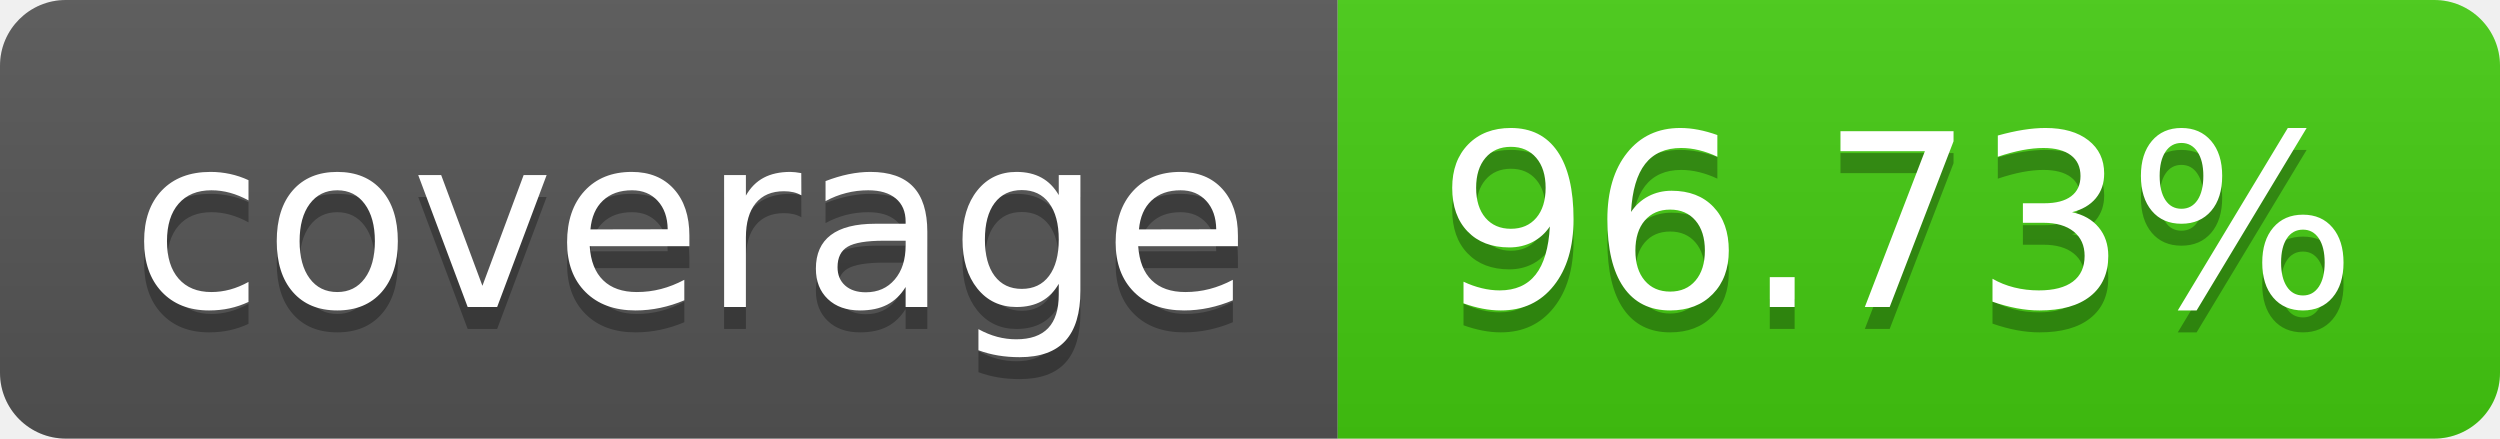
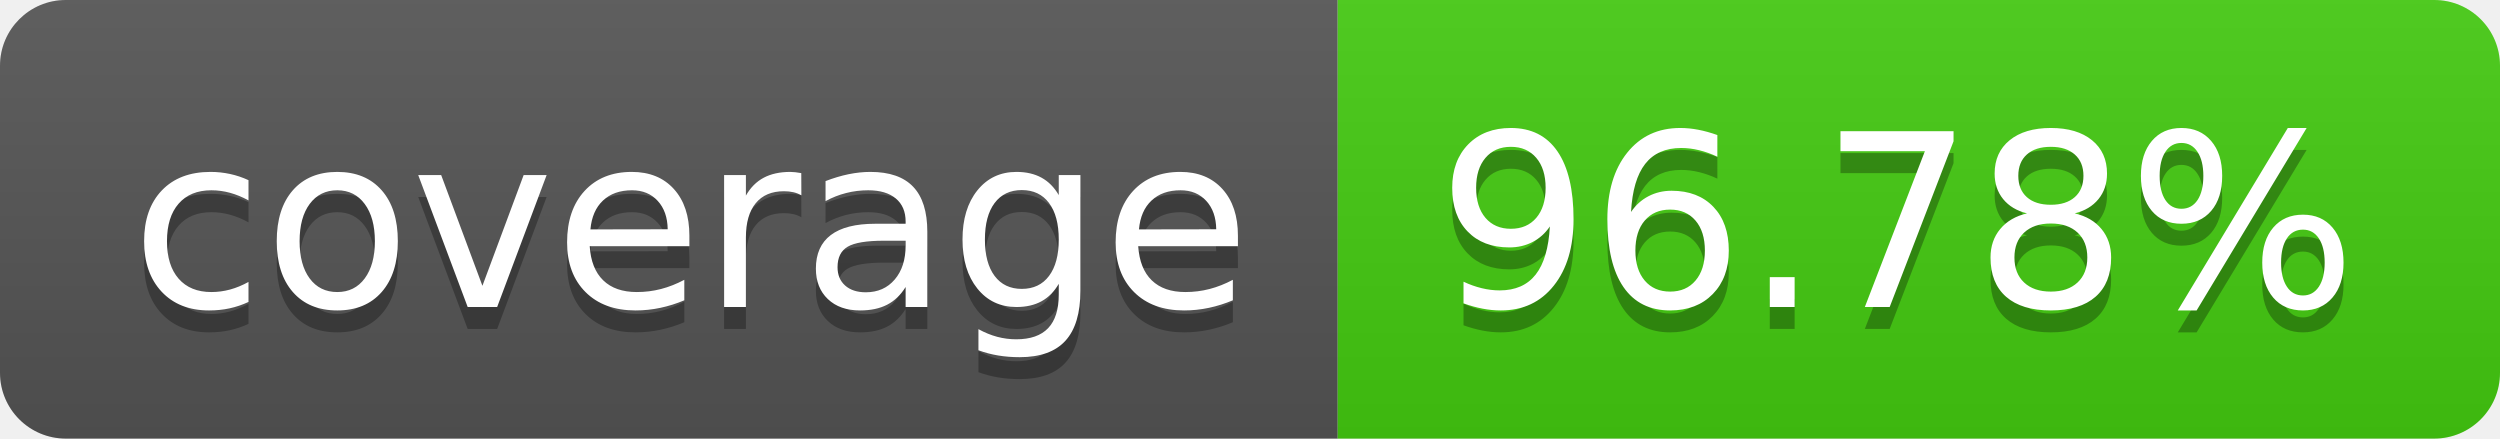
- <svg xmlns="http://www.w3.org/2000/svg" width="114" height="20" role="img" aria-label="coverage: 96.73%">
+ <svg xmlns="http://www.w3.org/2000/svg" width="114" height="20" role="img" aria-label="coverage: 96.78%">
  <linearGradient id="s" x2="0" y2="100%">
    <stop offset="0" stop-color="#bbb" stop-opacity=".1" />
    <stop offset="1" stop-opacity=".1" />
  </linearGradient>
  <clipPath id="r">
    <rect width="114" height="20" rx="3" fill="#fff" />
  </clipPath>
  <g clip-path="url(#r)">
    <rect width="61" height="20" fill="#555" />
    <rect x="61" width="53" height="20" fill="#4c1" />
    <rect width="114" height="20" fill="url(#s)" />
  </g>
  <g fill="#fff" text-anchor="middle" font-family="Verdana,Geneva,DejaVu Sans,sans-serif" text-rendering="geometricPrecision" font-size="110">
    <text aria-hidden="true" x="315" y="150" fill="#010101" fill-opacity=".3" transform="scale(.1)" textLength="510">coverage</text>
    <text x="315" y="140" transform="scale(.1)" fill="#fff" textLength="510">coverage</text>
-     <text aria-hidden="true" x="865" y="150" fill="#010101" fill-opacity=".3" transform="scale(.1)" textLength="430">96.73%</text>
-     <text x="865" y="140" transform="scale(.1)" fill="#fff" textLength="430">96.73%</text>
+     <text aria-hidden="true" x="865" y="150" fill="#010101" fill-opacity=".3" transform="scale(.1)" textLength="430">96.78%</text>
+     <text x="865" y="140" transform="scale(.1)" fill="#fff" textLength="430">96.78%</text>
  </g>
</svg>
